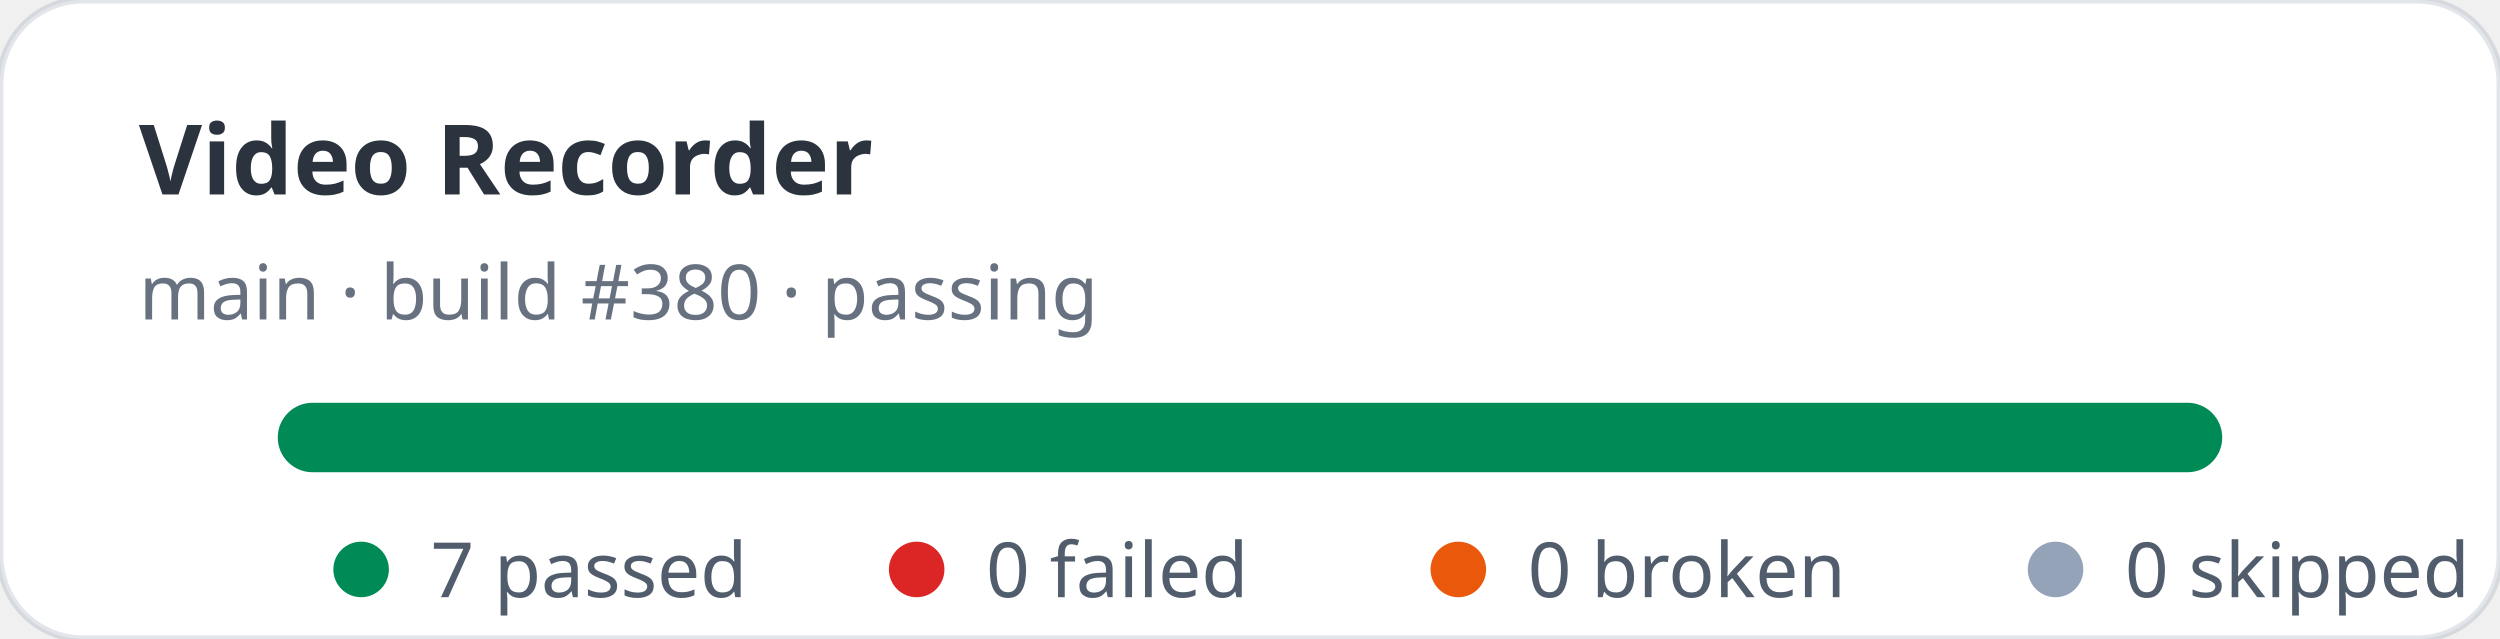
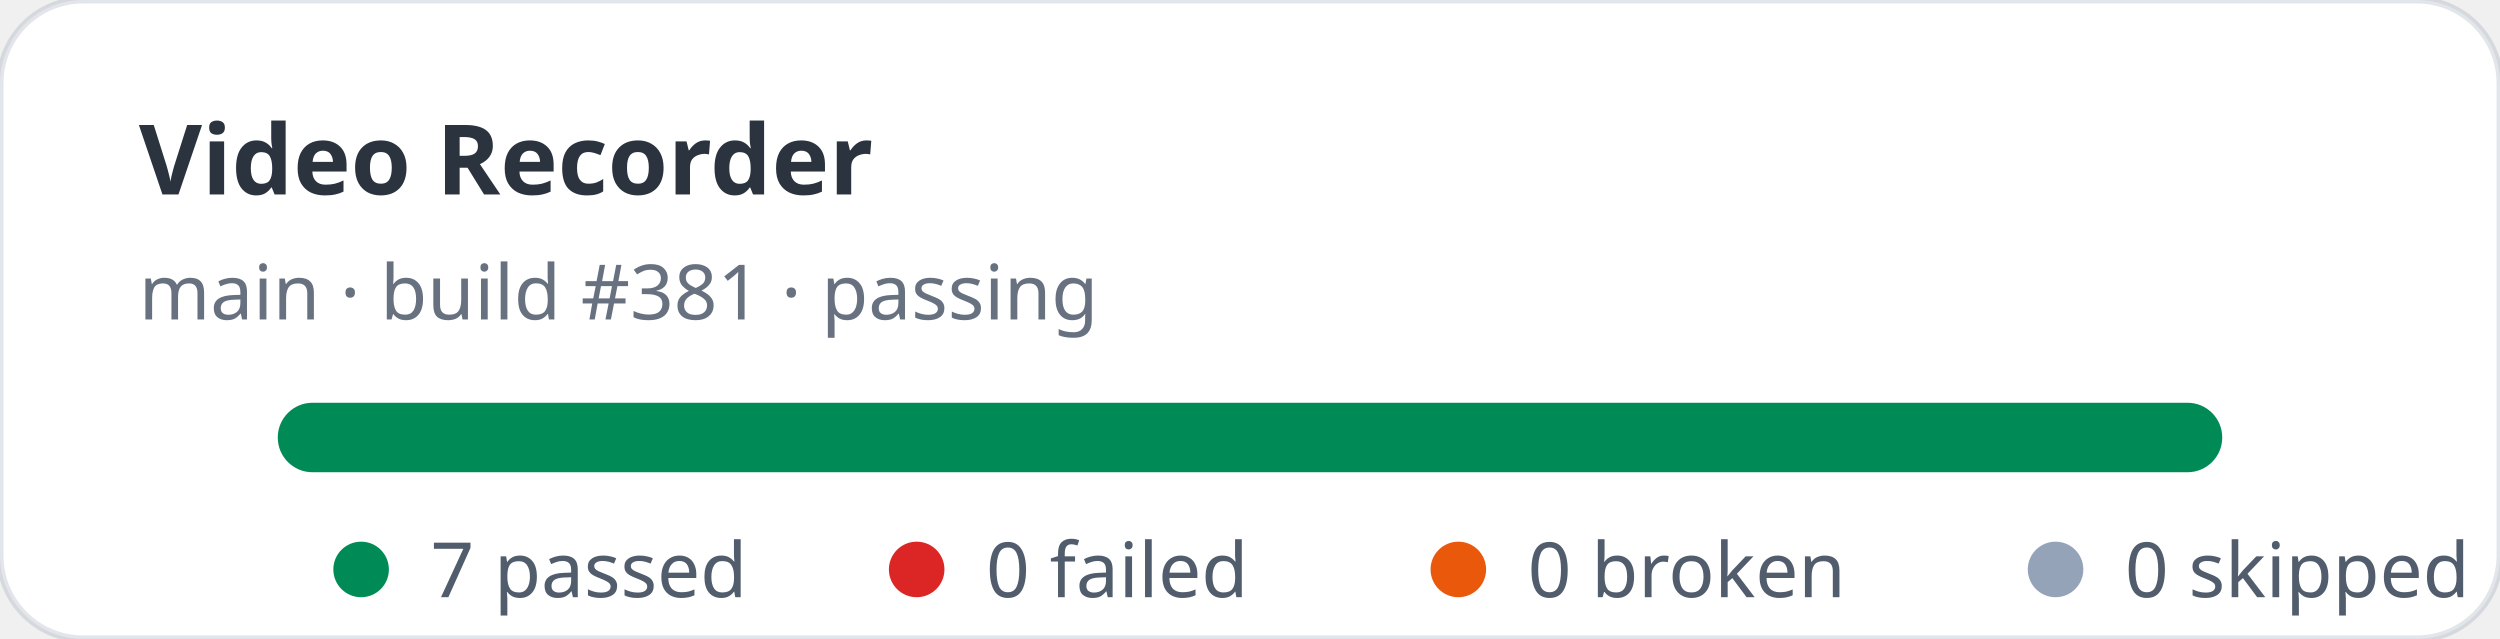
<svg xmlns="http://www.w3.org/2000/svg" width="360" height="92" viewBox="0 0 360 92" role="img" aria-label="Video Recorder stats: 7 passed, 0 failed">
  <rect width="360" height="92" rx="12" fill="#ffffff" stroke="rgba(11,48,86,0.12)" />
  <text x="20" y="28" fill="rgba(1,10,24,0.83)" font-family="ui-sans-serif,system-ui,sans-serif" font-size="14" font-weight="700">Video Recorder</text>
-   <text x="20" y="46" fill="rgba(2,19,44,0.6)" font-family="ui-sans-serif,system-ui,sans-serif" font-size="11">main · build #380 · passing</text>
+   <text x="20" y="46" fill="rgba(2,19,44,0.6)" font-family="ui-sans-serif,system-ui,sans-serif" font-size="11">main · build #381 · passing</text>
  <rect x="40" y="58" width="280" height="10" rx="5" fill="#e2e8f0" />
  <rect x="40" y="58" width="280" height="10" rx="5" fill="#008a56" />
  <g font-family="ui-sans-serif,system-ui,sans-serif" font-size="11" fill="rgba(1,18,40,0.68)">
    <circle cx="52" cy="82" r="4" fill="#008a56" />
    <text x="62" y="86">7 passed</text>
    <circle cx="132" cy="82" r="4" fill="#dc2626" />
    <text x="142" y="86">0 failed</text>
    <circle cx="210" cy="82" r="4" fill="#ea580c" />
    <text x="220" y="86">0 broken</text>
    <circle cx="296" cy="82" r="4" fill="#94a3b8" />
    <text x="306" y="86">0 skipped</text>
  </g>
</svg>
